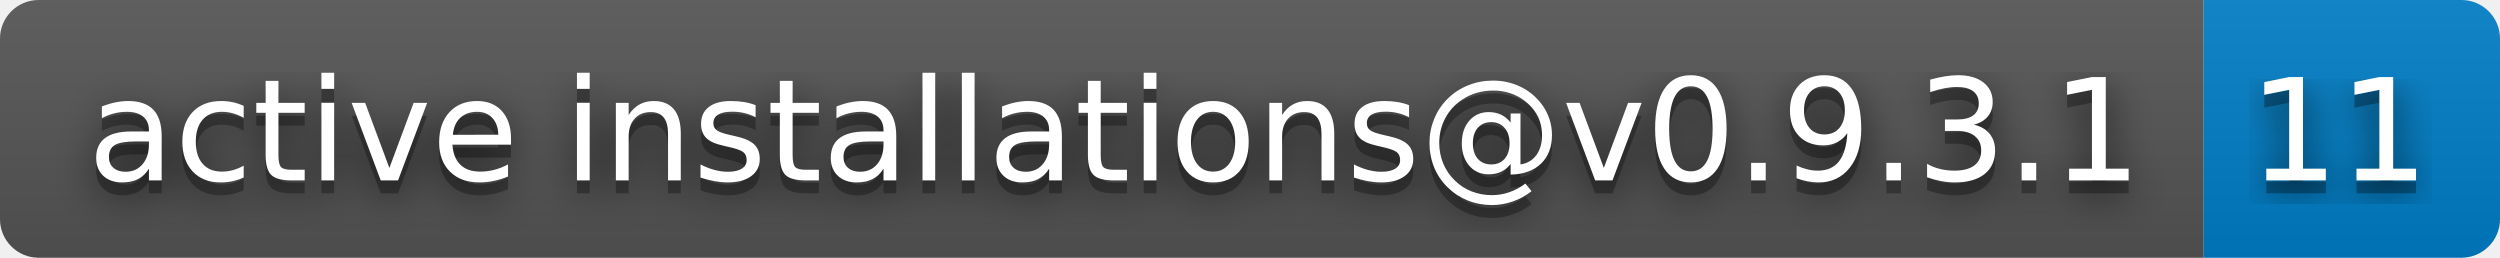
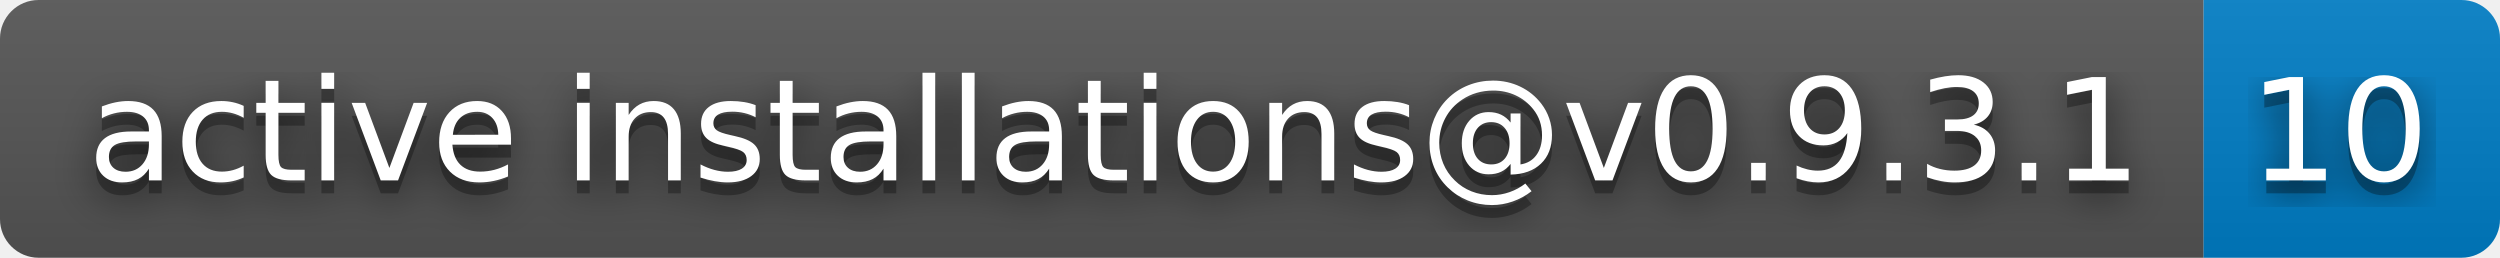
- <svg xmlns="http://www.w3.org/2000/svg" width="194" height="20" role="img" aria-label="active installations@v0.9.3.1: 11">
+ <svg xmlns="http://www.w3.org/2000/svg" width="194" height="20" role="img" aria-label="active installations@v0.9.3.1: 10">
  <filter id="blur">
    <feGaussianBlur stdDeviation="16" />
  </filter>
  <linearGradient id="s" x2="0" y2="100%">
    <stop offset="0" stop-color="#bbb" stop-opacity=".1" />
    <stop offset="1" stop-opacity=".1" />
  </linearGradient>
  <clipPath id="r">
    <rect width="194" height="20" rx="3" />
  </clipPath>
  <g clip-path="url(#r)">
    <rect width="171" height="20" fill="#555" />
    <rect x="171" width="23" height="20" fill="#007ec6" />
    <rect width="194" height="20" fill="url(#s)" />
  </g>
  <g fill="#fff" text-anchor="middle" font-family="Verdana,Geneva,DejaVu Sans,sans-serif" text-rendering="geometricPrecision" font-size="110">
    <g transform="scale(.1)">
      <g aria-hidden="true" fill="#010101">
        <text x="865" y="150" fill-opacity=".8" filter="url(#blur)" textLength="1610">active installations@v0.9.3.1</text>
        <text x="865" y="150" fill-opacity=".3" textLength="1610">active installations@v0.9.3.1</text>
      </g>
      <text x="865" y="140" textLength="1610">active installations@v0.9.3.1</text>
    </g>
    <g transform="scale(.1)">
      <g aria-hidden="true" fill="#010101">
-         <text x="1815" y="150" fill-opacity=".8" filter="url(#blur)" textLength="130">11</text>
-         <text x="1815" y="150" fill-opacity=".3" textLength="130">11</text>
+         <text x="1815" y="150" fill-opacity=".8" filter="url(#blur)" textLength="130">10</text>
+         <text x="1815" y="150" fill-opacity=".3" textLength="130">10</text>
      </g>
-       <text x="1815" y="140" textLength="130">11</text>
+       <text x="1815" y="140" textLength="130">10</text>
    </g>
  </g>
</svg>
